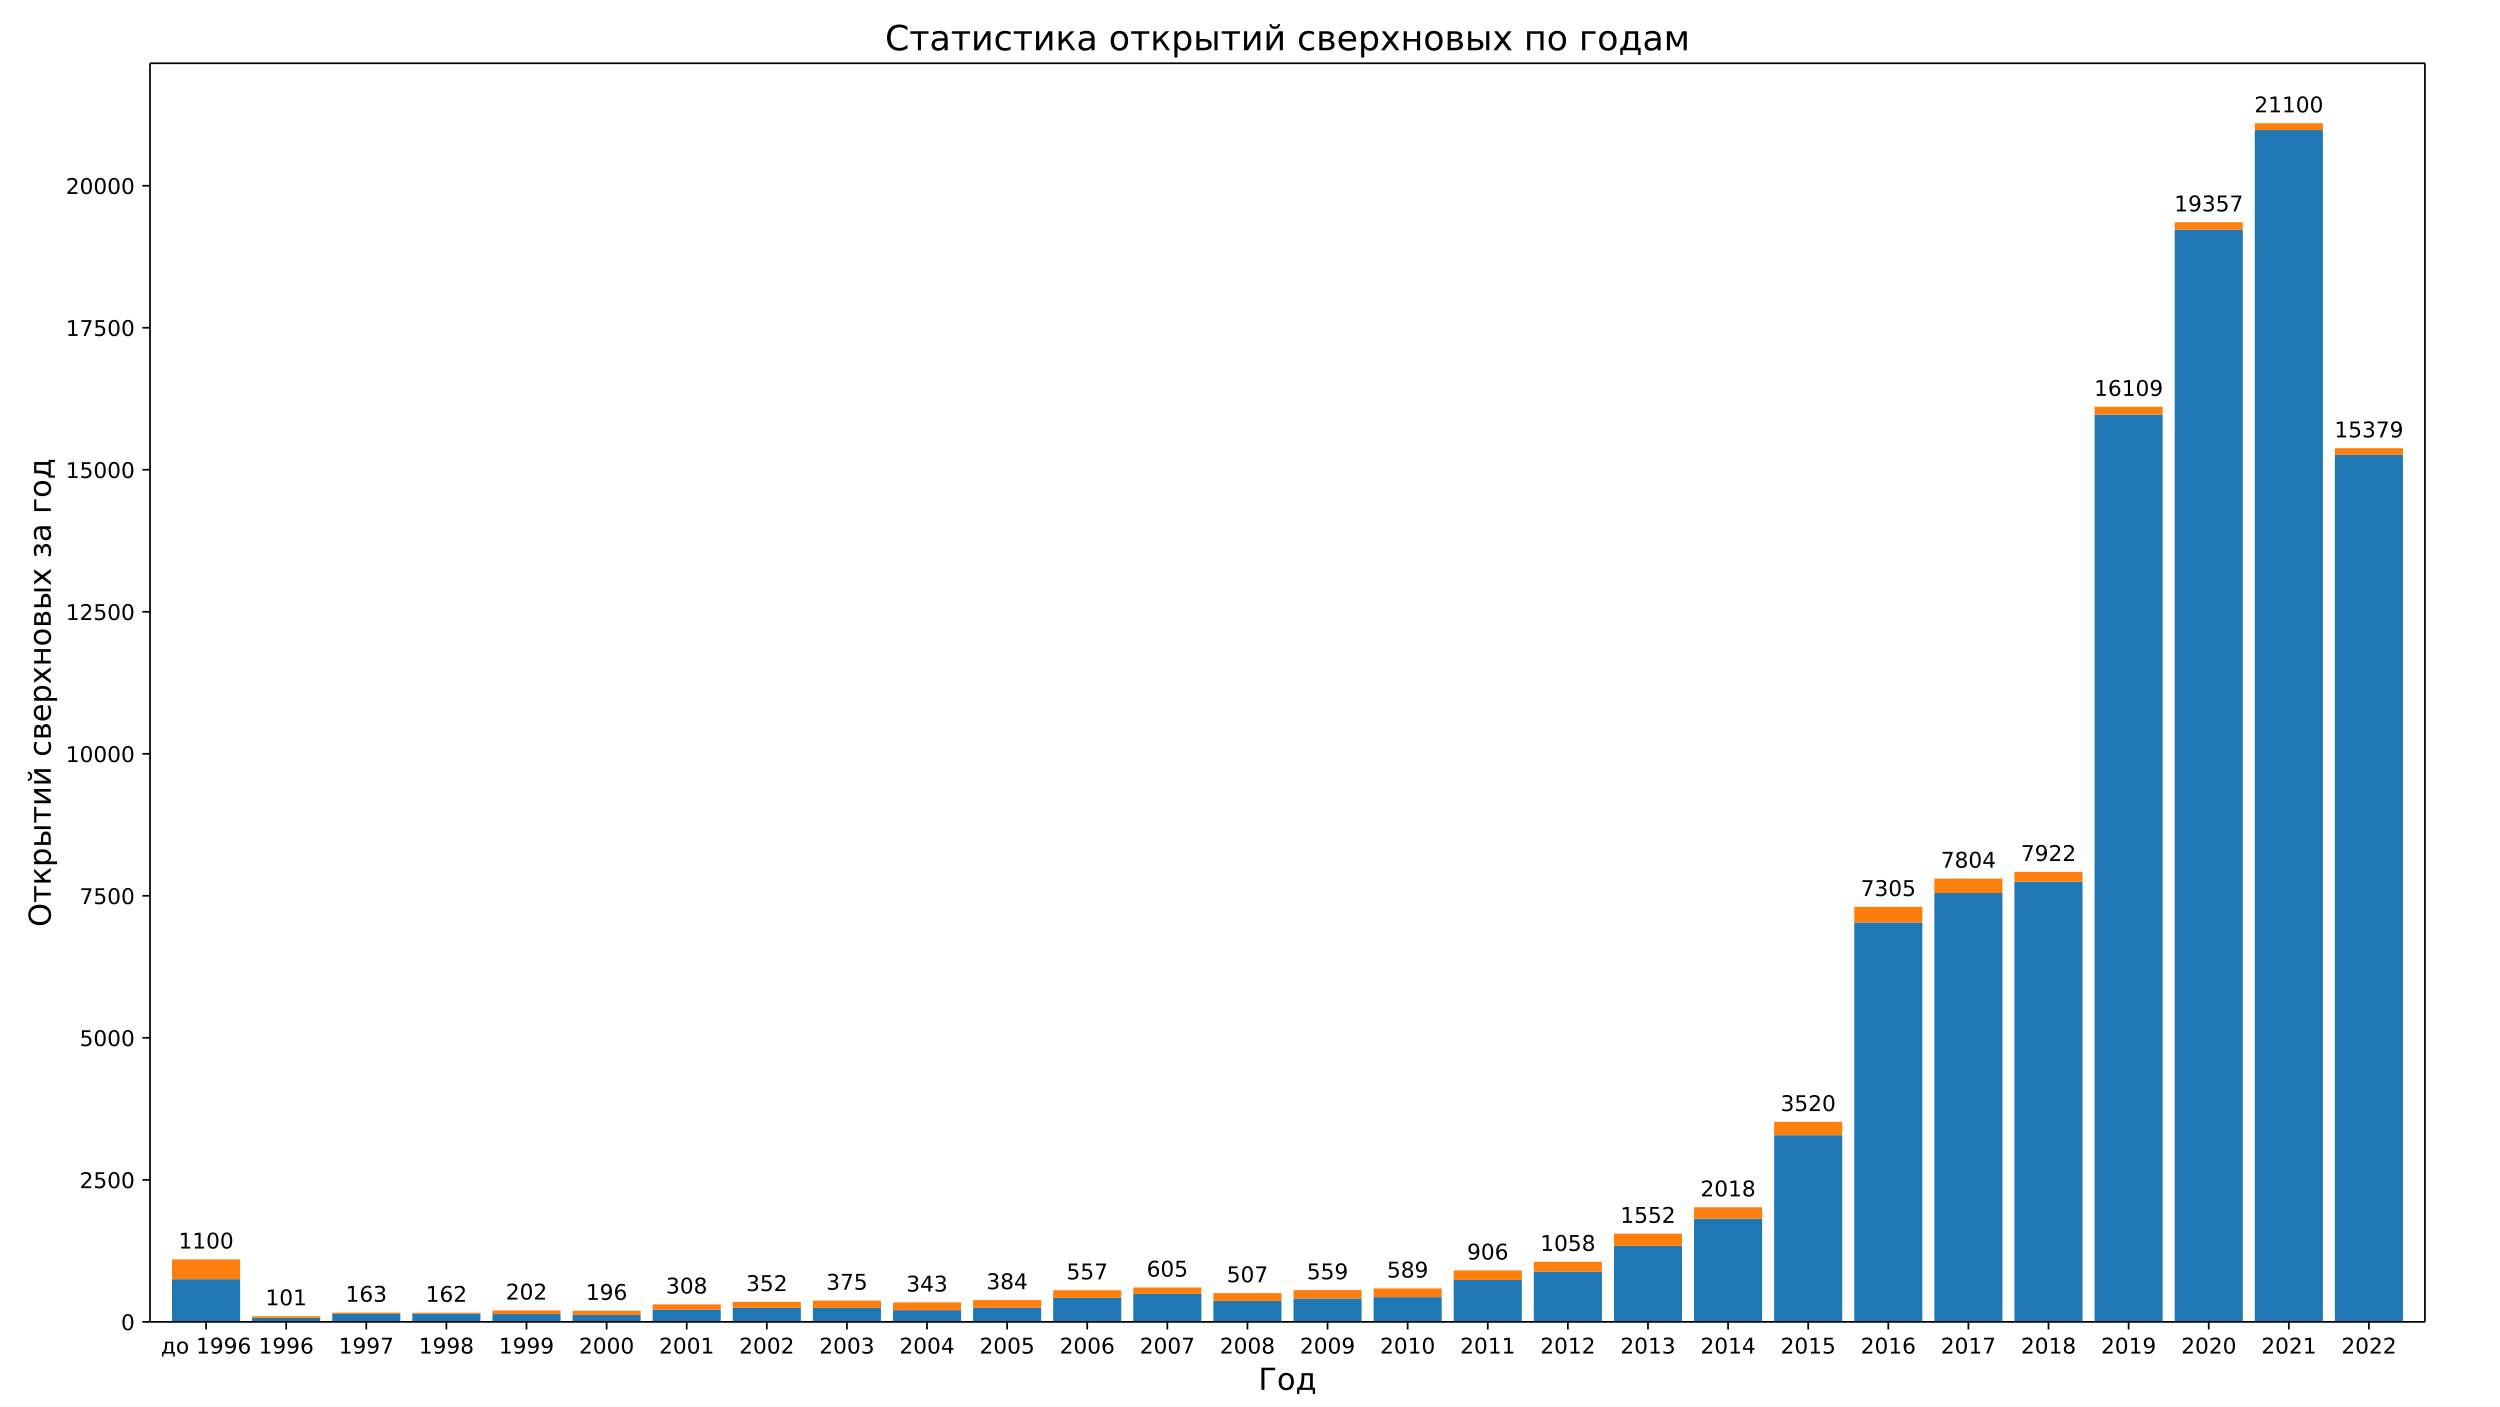
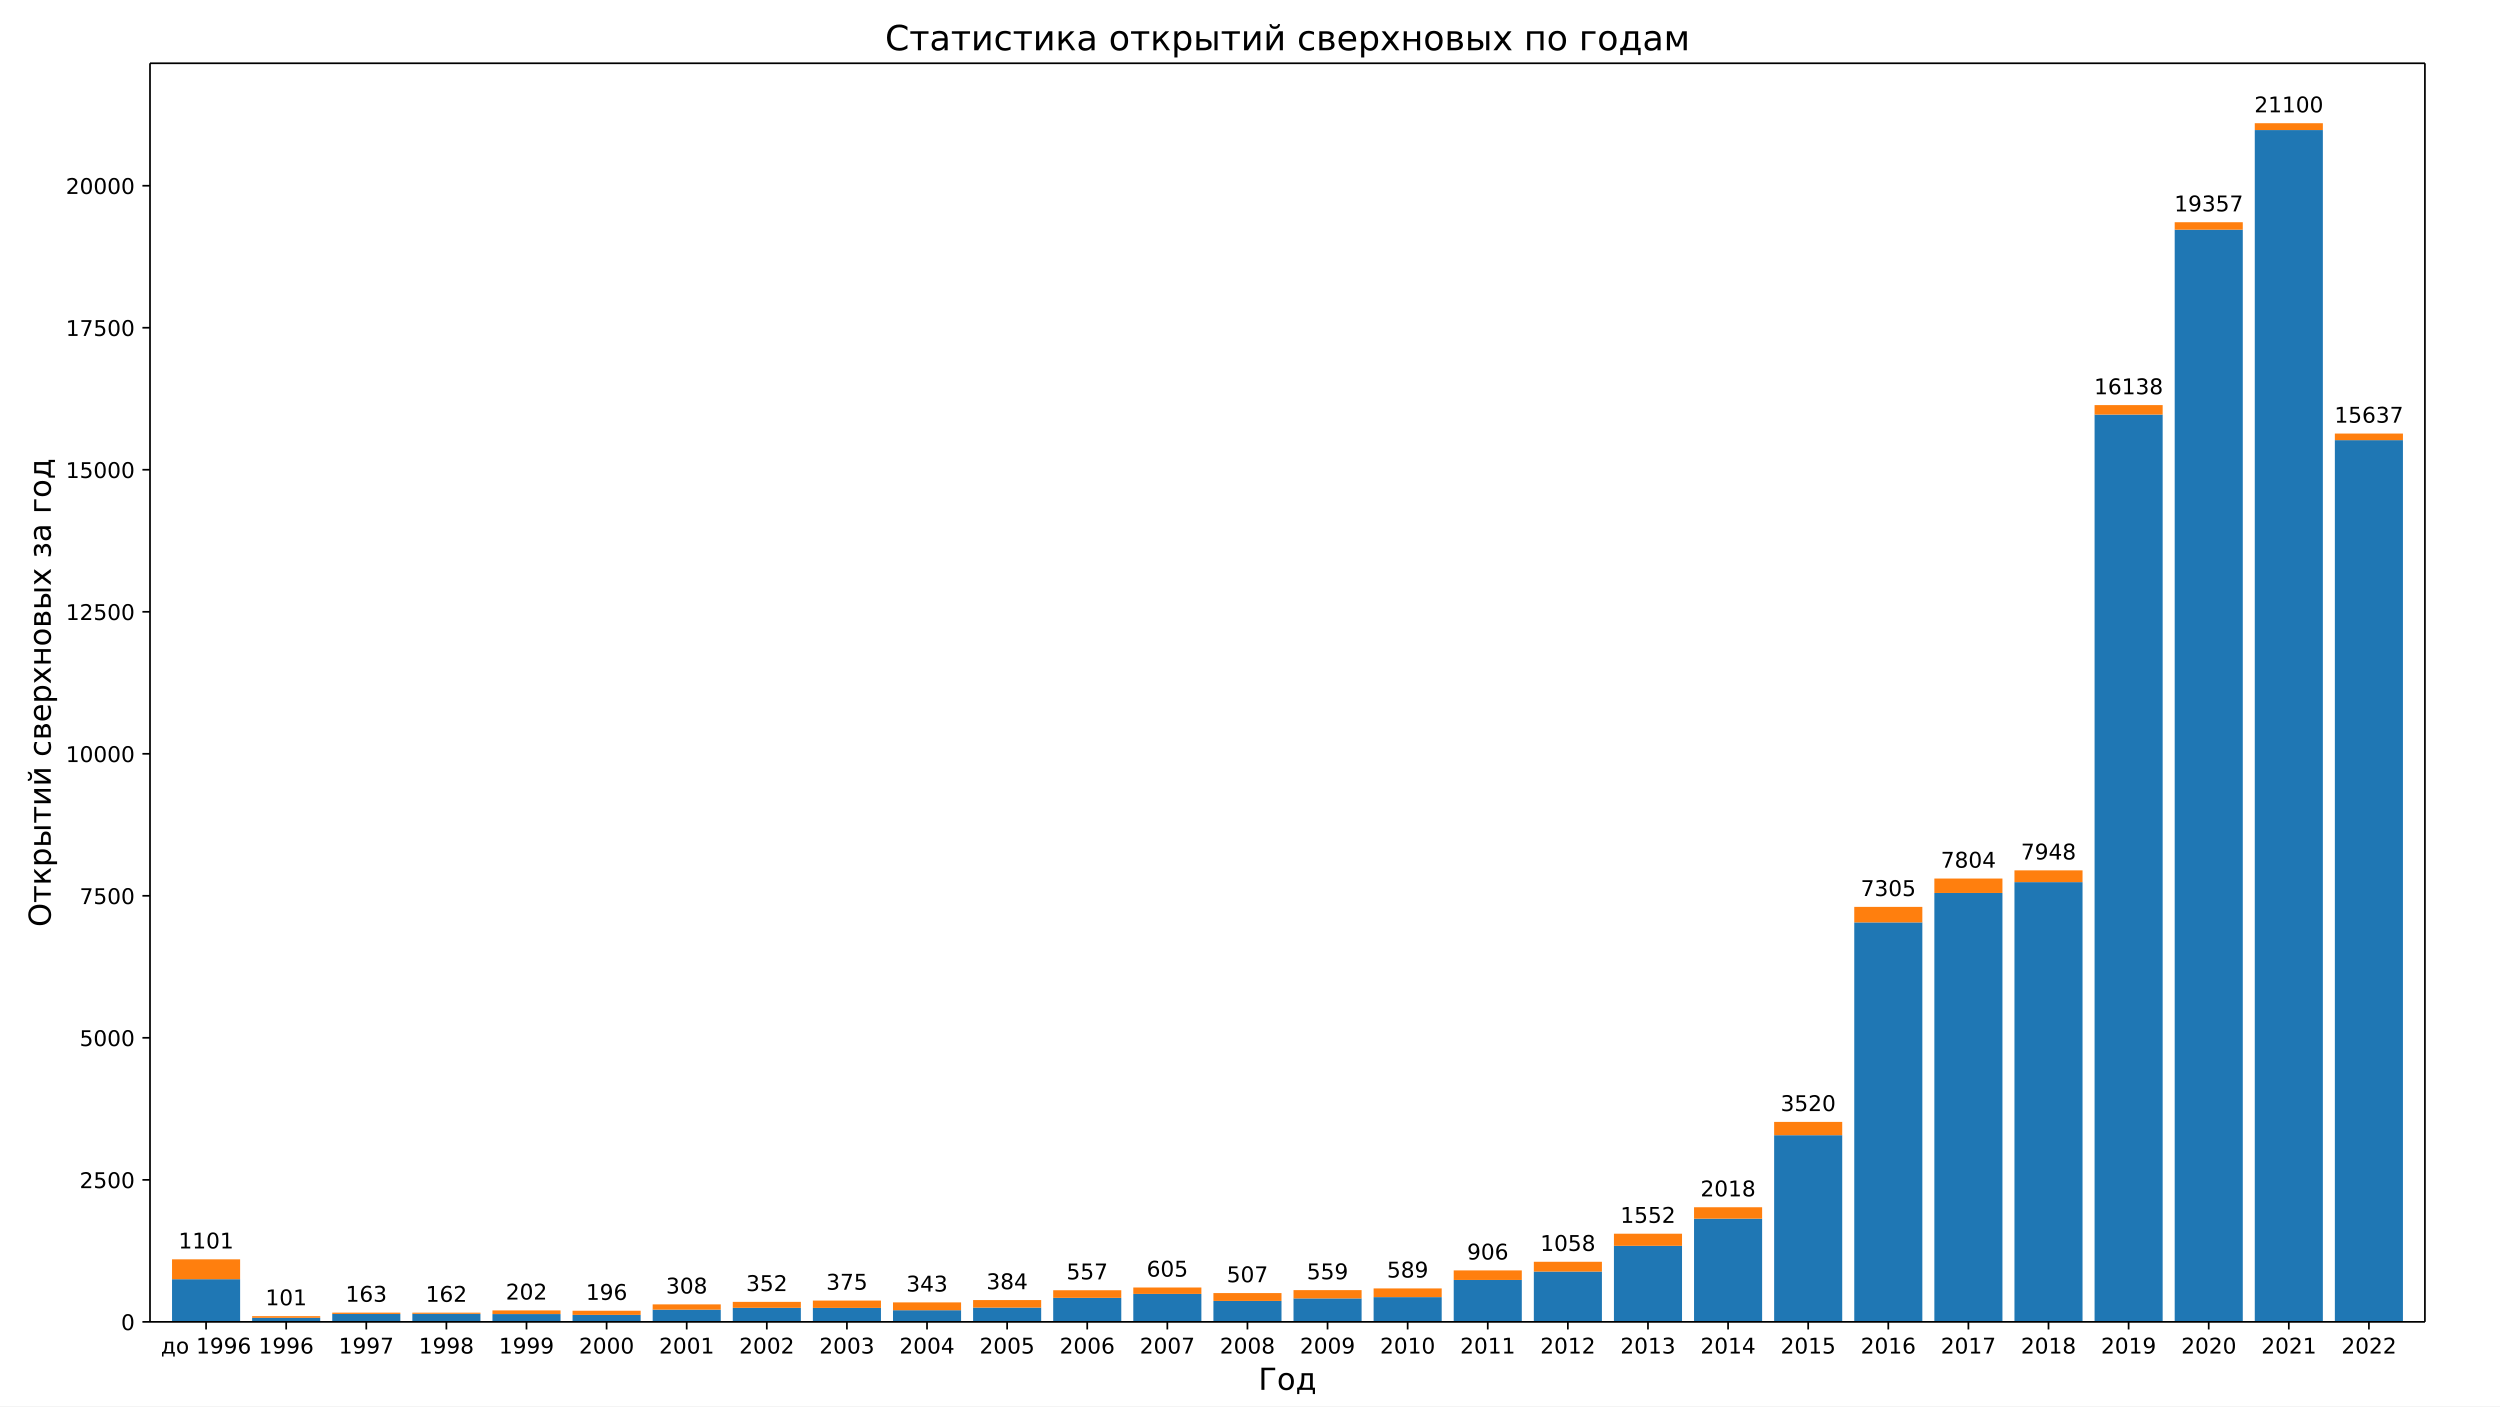
<svg xmlns="http://www.w3.org/2000/svg" xmlns:xlink="http://www.w3.org/1999/xlink" width="1152pt" height="648pt" version="1.1" viewBox="0 0 1152 648">
  <defs>
    <style type="text/css">*{stroke-linecap:butt;stroke-linejoin:round;}</style>
  </defs>
  <path d="m0 648h1152v-648h-1152z" fill="#fff" />
  <path d="m69.12 609.12h1048.3v-579.96h-1048.3z" fill="#fff" />
  <path d="m79.271 609.12h31.376v-19.659h-31.376z" clip-path="url(#b)" fill="#1f77b4" />
  <path d="m116.18 609.12h31.376v-1.885h-31.376z" clip-path="url(#b)" fill="#1f77b4" />
  <path d="m153.1 609.12h31.376v-3.665h-31.376z" clip-path="url(#b)" fill="#1f77b4" />
  <path d="m190.01 609.12h31.376v-3.717h-31.376z" clip-path="url(#b)" fill="#1f77b4" />
  <path d="m226.92 609.12h31.376v-3.612h-31.376z" clip-path="url(#b)" fill="#1f77b4" />
  <path d="m263.83 609.12h31.376v-3.22h-31.376z" clip-path="url(#b)" fill="#1f77b4" />
  <path d="m300.75 609.12h31.376v-5.628h-31.376z" clip-path="url(#b)" fill="#1f77b4" />
  <path d="m337.66 609.12h31.376v-6.466h-31.376z" clip-path="url(#b)" fill="#1f77b4" />
  <path d="m374.57 609.12h31.376v-6.44h-31.376z" clip-path="url(#b)" fill="#1f77b4" />
  <path d="m411.49 609.12h31.376v-5.366h-31.376z" clip-path="url(#b)" fill="#1f77b4" />
  <path d="m448.4 609.12h31.376v-6.571h-31.376z" clip-path="url(#b)" fill="#1f77b4" />
  <path d="m485.31 609.12h31.376v-11.073h-31.376z" clip-path="url(#b)" fill="#1f77b4" />
  <path d="m522.22 609.12h31.376v-12.879h-31.376z" clip-path="url(#b)" fill="#1f77b4" />
  <path d="m559.14 609.12h31.376v-9.659h-31.376z" clip-path="url(#b)" fill="#1f77b4" />
  <path d="m596.05 609.12h31.376v-10.811h-31.376z" clip-path="url(#b)" fill="#1f77b4" />
  <path d="m632.96 609.12h31.376v-11.413h-31.376z" clip-path="url(#b)" fill="#1f77b4" />
  <path d="m669.87 609.12h31.376v-19.319h-31.376z" clip-path="url(#b)" fill="#1f77b4" />
  <path d="m706.79 609.12h31.376v-23.193h-31.376z" clip-path="url(#b)" fill="#1f77b4" />
  <path d="m743.7 609.12h31.376v-35.052h-31.376z" clip-path="url(#b)" fill="#1f77b4" />
  <path d="m780.61 609.12h31.376v-47.564h-31.376z" clip-path="url(#b)" fill="#1f77b4" />
  <path d="m817.52 609.12h31.376v-86.019h-31.376z" clip-path="url(#b)" fill="#1f77b4" />
  <path d="m854.44 609.12h31.376v-184.08h-31.376z" clip-path="url(#b)" fill="#1f77b4" />
  <path d="m891.35 609.12h31.376v-197.64h-31.376z" clip-path="url(#b)" fill="#1f77b4" />
-   <path d="m928.26 609.12h31.376v-202.87h-31.376z" clip-path="url(#b)" fill="#1f77b4" />
+   <path d="m928.26 609.12h31.376v-202.64h-31.376z" clip-path="url(#b)" fill="#1f77b4" />
  <path d="m965.18 609.12h31.376v-418.08h-31.376z" clip-path="url(#b)" fill="#1f77b4" />
  <path d="m1002.1 609.12h31.376v-503.29h-31.376z" clip-path="url(#b)" fill="#1f77b4" />
  <path d="m1039 609.12h31.376v-549.2h-31.376z" clip-path="url(#b)" fill="#1f77b4" />
-   <path d="m1075.9 609.12h31.376v-399.57h-31.376z" clip-path="url(#b)" fill="#1f77b4" />
-   <path d="m79.271 589.46h31.376v-9.136h-31.376z" clip-path="url(#b)" fill="#ff7f0e" />
+   <path d="m1075.9 609.12h31.376v-406.3h-31.376z" clip-path="url(#b)" fill="#1f77b4" />
+   <path d="m79.271 589.46h31.376v-9.162h-31.376z" clip-path="url(#b)" fill="#ff7f0e" />
  <path d="m116.18 607.24h31.376v-0.759h-31.376z" clip-path="url(#b)" fill="#ff7f0e" />
  <path d="m153.1 605.46h31.376v-0.602h-31.376z" clip-path="url(#b)" fill="#ff7f0e" />
  <path d="m190.01 605.4h31.376v-0.524h-31.376z" clip-path="url(#b)" fill="#ff7f0e" />
  <path d="m226.92 605.51h31.376v-1.675h-31.376z" clip-path="url(#b)" fill="#ff7f0e" />
  <path d="m263.83 605.9h31.376v-1.911h-31.376z" clip-path="url(#b)" fill="#ff7f0e" />
  <path d="m300.75 603.49h31.376v-2.434h-31.376z" clip-path="url(#b)" fill="#ff7f0e" />
  <path d="m337.66 602.65h31.376v-2.749h-31.376z" clip-path="url(#b)" fill="#ff7f0e" />
  <path d="m374.57 602.68h31.376v-3.377h-31.376z" clip-path="url(#b)" fill="#ff7f0e" />
  <path d="m411.49 603.75h31.376v-3.612h-31.376z" clip-path="url(#b)" fill="#ff7f0e" />
  <path d="m448.4 602.55h31.376v-3.482h-31.376z" clip-path="url(#b)" fill="#ff7f0e" />
  <path d="m485.31 598.05h31.376v-3.508h-31.376z" clip-path="url(#b)" fill="#ff7f0e" />
  <path d="m522.22 596.24h31.376v-2.958h-31.376z" clip-path="url(#b)" fill="#ff7f0e" />
  <path d="m559.14 599.46h31.376v-3.612h-31.376z" clip-path="url(#b)" fill="#ff7f0e" />
  <path d="m596.05 598.31h31.376v-3.822h-31.376z" clip-path="url(#b)" fill="#ff7f0e" />
  <path d="m632.96 597.71h31.376v-4.005h-31.376z" clip-path="url(#b)" fill="#ff7f0e" />
  <path d="m669.87 589.8h31.376v-4.398h-31.376z" clip-path="url(#b)" fill="#ff7f0e" />
  <path d="m706.79 585.93h31.376v-4.503h-31.376z" clip-path="url(#b)" fill="#ff7f0e" />
  <path d="m743.7 574.07h31.376v-5.576h-31.376z" clip-path="url(#b)" fill="#ff7f0e" />
  <path d="m780.61 561.56h31.376v-5.262h-31.376z" clip-path="url(#b)" fill="#ff7f0e" />
  <path d="m817.52 523.1h31.376v-6.125h-31.376z" clip-path="url(#b)" fill="#ff7f0e" />
  <path d="m854.44 425.04h31.376v-7.146h-31.376z" clip-path="url(#b)" fill="#ff7f0e" />
  <path d="m891.35 411.48h31.376v-6.649h-31.376z" clip-path="url(#b)" fill="#ff7f0e" />
-   <path d="m928.26 406.25h31.376v-4.503h-31.376z" clip-path="url(#b)" fill="#ff7f0e" />
-   <path d="m965.18 191.04h31.376v-3.612h-31.376z" clip-path="url(#b)" fill="#ff7f0e" />
+   <path d="m928.26 406.48h31.376v-5.419h-31.376z" clip-path="url(#b)" fill="#ff7f0e" />
+   <path d="m965.18 191.04h31.376v-4.372h-31.376z" clip-path="url(#b)" fill="#ff7f0e" />
  <path d="m1002.1 105.83h31.376v-3.429h-31.376z" clip-path="url(#b)" fill="#ff7f0e" />
  <path d="m1039 59.918h31.376v-3.141h-31.376z" clip-path="url(#b)" fill="#ff7f0e" />
-   <path d="m1075.9 209.55h31.376v-3.01h-31.376z" clip-path="url(#b)" fill="#ff7f0e" />
+   <path d="m1075.9 202.82h31.376v-3.037h-31.376z" clip-path="url(#b)" fill="#ff7f0e" />
  <defs>
    <path id="e" d="m0 0v3.5" stroke="#000" stroke-width=".8" />
  </defs>
  <use x="94.959" y="609.12" stroke="#000000" stroke-width=".8" xlink:href="#e" />
  <g transform="translate(74.128 623.72) scale(.1 -.1)">
    <defs>
      <path id="t" transform="scale(.015625)" d="m1384 459h1669v2582h-1209v-438q0-1287-369-1975l-91-169zm-834 0q284 125 409 391 307 659 307 1988v662h2365v-3041h460v-1343h-460v884h-2837v-884h-460v1343h216z" />
      <path id="m" transform="scale(.015625)" d="m1959 3097q-462 0-731-361t-269-989 267-989q268-361 733-361 460 0 728 362 269 363 269 988 0 622-269 986-268 364-728 364zm0 487q750 0 1178-488 429-487 429-1349 0-859-429-1349-428-489-1178-489-753 0-1180 489-426 490-426 1349 0 862 426 1349 427 488 1180 488z" />
      <path id="d" transform="scale(.015625)" d="m794 531h1031v3560l-1122-225v575l1116 225h631v-4135h1031v-531h-2687v531z" />
      <path id="g" transform="scale(.015625)" d="m703 97v575q238-113 481-172 244-59 479-59 625 0 954 420 330 420 377 1277-181-269-460-413-278-144-615-144-700 0-1108 423-408 424-408 1159 0 718 425 1152 425 435 1131 435 810 0 1236-621 427-620 427-1801 0-1103-524-1761-523-658-1407-658-238 0-482 47-243 47-506 141zm1256 1978q425 0 673 290 249 291 249 798 0 503-249 795-248 292-673 292t-673-292-248-795q0-507 248-798 248-290 673-290z" />
-       <path id="j" transform="scale(.015625)" d="m2113 2584q-425 0-674-291-248-290-248-796 0-503 248-796 249-292 674-292t673 292q248 293 248 796 0 506-248 796-248 291-673 291zm1253 1979v-575q-238 112-480 171-242 60-480 60-625 0-955-422-329-422-376-1275 184 272 462 417 279 145 613 145 703 0 1111-427 408-426 408-1160 0-719-425-1154-425-434-1131-434-810 0-1238 620-428 621-428 1799 0 1106 525 1764t1409 658q238 0 480-47t505-140z" />
+       <path id="k" transform="scale(.015625)" d="m2113 2584q-425 0-674-291-248-290-248-796 0-503 248-796 249-292 674-292t673 292q248 293 248 796 0 506-248 796-248 291-673 291zm1253 1979v-575q-238 112-480 171-242 60-480 60-625 0-955-422-329-422-376-1275 184 272 462 417 279 145 613 145 703 0 1111-427 408-426 408-1160 0-719-425-1154-425-434-1131-434-810 0-1238 620-428 621-428 1799 0 1106 525 1764t1409 658q238 0 480-47t505-140z" />
    </defs>
    <use xlink:href="#t" />
    <use x="69.141" xlink:href="#m" />
    <use x="130.322" xlink:href="#DejaVuSans-20" />
    <use x="162.109" xlink:href="#d" />
    <use x="225.732" xlink:href="#g" />
    <use x="289.355" xlink:href="#g" />
-     <use x="352.979" xlink:href="#j" />
+     <use x="352.979" xlink:href="#k" />
  </g>
  <use x="131.872" y="609.12" stroke="#000000" stroke-width=".8" xlink:href="#e" />
  <g transform="translate(119.15 623.72) scale(.1 -.1)">
+     <use xlink:href="#d" />
+     <use x="63.623" xlink:href="#g" />
+     <use x="127.246" xlink:href="#g" />
+     <use x="190.869" xlink:href="#k" />
+   </g>
+   <use x="168.784" y="609.12" stroke="#000000" stroke-width=".8" xlink:href="#e" />
+   <g transform="translate(156.06 623.72) scale(.1 -.1)">
+     <defs>
+       <path id="i" transform="scale(.015625)" d="m525 4666h3e3v-269l-1694-4397h-659l1594 4134h-2241v532z" />
+     </defs>
+     <use xlink:href="#d" />
+     <use x="63.623" xlink:href="#g" />
+     <use x="127.246" xlink:href="#g" />
+     <use x="190.869" xlink:href="#i" />
+   </g>
+   <use x="205.697" y="609.12" stroke="#000000" stroke-width=".8" xlink:href="#e" />
+   <g transform="translate(192.97 623.72) scale(.1 -.1)">
+     <defs>
+       <path id="j" transform="scale(.015625)" d="m2034 2216q-450 0-708-241-257-241-257-662 0-422 257-663 258-241 708-241t709 242q260 243 260 662 0 421-258 662-257 241-711 241zm-631 268q-406 100-633 378-226 279-226 679 0 559 398 884 399 325 1092 325 697 0 1094-325t397-884q0-400-227-679-226-278-629-378 456-106 710-416 255-309 255-755 0-679-414-1042-414-362-1186-362-771 0-1186 362-414 363-414 1042 0 446 256 755 257 310 713 416zm-231 997q0-362 226-565 227-203 636-203 407 0 636 203 230 203 230 565 0 363-230 566-229 203-636 203-409 0-636-203-226-203-226-566z" />
+     </defs>
    <use xlink:href="#d" />
    <use x="63.623" xlink:href="#g" />
    <use x="127.246" xlink:href="#g" />
    <use x="190.869" xlink:href="#j" />
  </g>
-   <use x="168.784" y="609.12" stroke="#000000" stroke-width=".8" xlink:href="#e" />
-   <g transform="translate(156.06 623.72) scale(.1 -.1)">
-     <defs>
-       <path id="h" transform="scale(.015625)" d="m525 4666h3e3v-269l-1694-4397h-659l1594 4134h-2241v532z" />
-     </defs>
-     <use xlink:href="#d" />
-     <use x="63.623" xlink:href="#g" />
-     <use x="127.246" xlink:href="#g" />
-     <use x="190.869" xlink:href="#h" />
-   </g>
-   <use x="205.697" y="609.12" stroke="#000000" stroke-width=".8" xlink:href="#e" />
-   <g transform="translate(192.97 623.72) scale(.1 -.1)">
-     <defs>
-       <path id="l" transform="scale(.015625)" d="m2034 2216q-450 0-708-241-257-241-257-662 0-422 257-663 258-241 708-241t709 242q260 243 260 662 0 421-258 662-257 241-711 241zm-631 268q-406 100-633 378-226 279-226 679 0 559 398 884 399 325 1092 325 697 0 1094-325t397-884q0-400-227-679-226-278-629-378 456-106 710-416 255-309 255-755 0-679-414-1042-414-362-1186-362-771 0-1186 362-414 363-414 1042 0 446 256 755 257 310 713 416zm-231 997q0-362 226-565 227-203 636-203 407 0 636 203 230 203 230 565 0 363-230 566-229 203-636 203-409 0-636-203-226-203-226-566z" />
-     </defs>
-     <use xlink:href="#d" />
-     <use x="63.623" xlink:href="#g" />
-     <use x="127.246" xlink:href="#g" />
-     <use x="190.869" xlink:href="#l" />
-   </g>
  <use x="242.61" y="609.12" stroke="#000000" stroke-width=".8" xlink:href="#e" />
  <g transform="translate(229.88 623.72) scale(.1 -.1)">
    <use xlink:href="#d" />
    <use x="63.623" xlink:href="#g" />
    <use x="127.246" xlink:href="#g" />
    <use x="190.869" xlink:href="#g" />
  </g>
  <use x="279.522" y="609.12" stroke="#000000" stroke-width=".8" xlink:href="#e" />
  <g transform="translate(266.8 623.72) scale(.1 -.1)">
    <defs>
      <path id="c" transform="scale(.015625)" d="m1228 531h2203v-531h-2962v531q359 372 979 998 621 627 780 809 303 340 423 576 121 236 121 464 0 372-261 606-261 235-680 235-297 0-627-103-329-103-704-313v638q381 153 712 231 332 78 607 78 725 0 1156-363 431-362 431-968 0-288-108-546-107-257-392-607-78-91-497-524-418-433-1181-1211z" />
      <path id="a" transform="scale(.015625)" d="m2034 4250q-487 0-733-480-245-479-245-1442 0-959 245-1439 246-480 733-480 491 0 736 480 246 480 246 1439 0 963-246 1442-245 480-736 480zm0 500q785 0 1199-621 414-620 414-1801 0-1178-414-1799-414-620-1199-620-784 0-1198 620-414 621-414 1799 0 1181 414 1801 414 621 1198 621z" />
    </defs>
    <use xlink:href="#c" />
    <use x="63.623" xlink:href="#a" />
    <use x="127.246" xlink:href="#a" />
    <use x="190.869" xlink:href="#a" />
  </g>
  <use x="316.435" y="609.12" stroke="#000000" stroke-width=".8" xlink:href="#e" />
  <g transform="translate(303.71 623.72) scale(.1 -.1)">
    <use xlink:href="#c" />
    <use x="63.623" xlink:href="#a" />
    <use x="127.246" xlink:href="#a" />
    <use x="190.869" xlink:href="#d" />
  </g>
  <use x="353.348" y="609.12" stroke="#000000" stroke-width=".8" xlink:href="#e" />
  <g transform="translate(340.62 623.72) scale(.1 -.1)">
    <use xlink:href="#c" />
    <use x="63.623" xlink:href="#a" />
    <use x="127.246" xlink:href="#a" />
    <use x="190.869" xlink:href="#c" />
  </g>
  <use x="390.26" y="609.12" stroke="#000000" stroke-width=".8" xlink:href="#e" />
  <g transform="translate(377.54 623.72) scale(.1 -.1)">
    <defs>
-       <path id="i" transform="scale(.015625)" d="m2597 2516q453-97 707-404 255-306 255-756 0-690-475-1069-475-378-1350-378-293 0-604 58t-642 174v609q262-153 574-231 313-78 654-78 593 0 904 234t311 681q0 413-289 645-289 233-804 233h-544v519h569q465 0 712 186t247 536q0 359-255 551-254 193-729 193-260 0-557-57-297-56-653-174v562q360 100 674 150t592 50q719 0 1137-327 419-326 419-882 0-388-222-655t-631-370z" />
-     </defs>
-     <use xlink:href="#c" />
-     <use x="63.623" xlink:href="#a" />
-     <use x="127.246" xlink:href="#a" />
-     <use x="190.869" xlink:href="#i" />
+       <path id="h" transform="scale(.015625)" d="m2597 2516q453-97 707-404 255-306 255-756 0-690-475-1069-475-378-1350-378-293 0-604 58t-642 174v609q262-153 574-231 313-78 654-78 593 0 904 234t311 681q0 413-289 645-289 233-804 233h-544v519h569q465 0 712 186t247 536q0 359-255 551-254 193-729 193-260 0-557-57-297-56-653-174v562q360 100 674 150t592 50q719 0 1137-327 419-326 419-882 0-388-222-655t-631-370z" />
+     </defs>
+     <use xlink:href="#c" />
+     <use x="63.623" xlink:href="#a" />
+     <use x="127.246" xlink:href="#a" />
+     <use x="190.869" xlink:href="#h" />
  </g>
  <use x="427.173" y="609.12" stroke="#000000" stroke-width=".8" xlink:href="#e" />
  <g transform="translate(414.45 623.72) scale(.1 -.1)">
    <defs>
      <path id="o" transform="scale(.015625)" d="m2419 4116-1594-2491h1594v2491zm-166 550h794v-3041h666v-525h-666v-1100h-628v1100h-2106v609l1940 2957z" />
    </defs>
    <use xlink:href="#c" />
    <use x="63.623" xlink:href="#a" />
    <use x="127.246" xlink:href="#a" />
    <use x="190.869" xlink:href="#o" />
  </g>
  <use x="464.086" y="609.12" stroke="#000000" stroke-width=".8" xlink:href="#e" />
  <g transform="translate(451.36 623.72) scale(.1 -.1)">
    <defs>
      <path id="f" transform="scale(.015625)" d="m691 4666h2478v-532h-1900v-1143q137 47 274 70 138 23 276 23 781 0 1237-428 457-428 457-1159 0-753-469-1171-469-417-1322-417-294 0-599 50-304 50-629 150v635q281-153 581-228t634-75q541 0 856 284 316 284 316 772 0 487-316 771-315 285-856 285-253 0-505-56-251-56-513-175v2344z" />
    </defs>
    <use xlink:href="#c" />
    <use x="63.623" xlink:href="#a" />
    <use x="127.246" xlink:href="#a" />
    <use x="190.869" xlink:href="#f" />
  </g>
  <use x="500.998" y="609.12" stroke="#000000" stroke-width=".8" xlink:href="#e" />
  <g transform="translate(488.27 623.72) scale(.1 -.1)">
    <use xlink:href="#c" />
    <use x="63.623" xlink:href="#a" />
    <use x="127.246" xlink:href="#a" />
-     <use x="190.869" xlink:href="#j" />
+     <use x="190.869" xlink:href="#k" />
  </g>
  <use x="537.911" y="609.12" stroke="#000000" stroke-width=".8" xlink:href="#e" />
  <g transform="translate(525.19 623.72) scale(.1 -.1)">
    <use xlink:href="#c" />
    <use x="63.623" xlink:href="#a" />
    <use x="127.246" xlink:href="#a" />
-     <use x="190.869" xlink:href="#h" />
+     <use x="190.869" xlink:href="#i" />
  </g>
  <use x="574.824" y="609.12" stroke="#000000" stroke-width=".8" xlink:href="#e" />
  <g transform="translate(562.1 623.72) scale(.1 -.1)">
    <use xlink:href="#c" />
    <use x="63.623" xlink:href="#a" />
    <use x="127.246" xlink:href="#a" />
-     <use x="190.869" xlink:href="#l" />
+     <use x="190.869" xlink:href="#j" />
  </g>
  <use x="611.736" y="609.12" stroke="#000000" stroke-width=".8" xlink:href="#e" />
  <g transform="translate(599.01 623.72) scale(.1 -.1)">
    <use xlink:href="#c" />
    <use x="63.623" xlink:href="#a" />
    <use x="127.246" xlink:href="#a" />
    <use x="190.869" xlink:href="#g" />
  </g>
  <use x="648.649" y="609.12" stroke="#000000" stroke-width=".8" xlink:href="#e" />
  <g transform="translate(635.92 623.72) scale(.1 -.1)">
    <use xlink:href="#c" />
    <use x="63.623" xlink:href="#a" />
    <use x="127.246" xlink:href="#d" />
    <use x="190.869" xlink:href="#a" />
  </g>
  <use x="685.562" y="609.12" stroke="#000000" stroke-width=".8" xlink:href="#e" />
  <g transform="translate(672.84 623.72) scale(.1 -.1)">
    <use xlink:href="#c" />
    <use x="63.623" xlink:href="#a" />
    <use x="127.246" xlink:href="#d" />
    <use x="190.869" xlink:href="#d" />
  </g>
  <use x="722.474" y="609.12" stroke="#000000" stroke-width=".8" xlink:href="#e" />
  <g transform="translate(709.75 623.72) scale(.1 -.1)">
    <use xlink:href="#c" />
    <use x="63.623" xlink:href="#a" />
    <use x="127.246" xlink:href="#d" />
    <use x="190.869" xlink:href="#c" />
  </g>
  <use x="759.387" y="609.12" stroke="#000000" stroke-width=".8" xlink:href="#e" />
  <g transform="translate(746.66 623.72) scale(.1 -.1)">
    <use xlink:href="#c" />
    <use x="63.623" xlink:href="#a" />
    <use x="127.246" xlink:href="#d" />
-     <use x="190.869" xlink:href="#i" />
+     <use x="190.869" xlink:href="#h" />
  </g>
  <use x="796.3" y="609.12" stroke="#000000" stroke-width=".8" xlink:href="#e" />
  <g transform="translate(783.57 623.72) scale(.1 -.1)">
    <use xlink:href="#c" />
    <use x="63.623" xlink:href="#a" />
    <use x="127.246" xlink:href="#d" />
    <use x="190.869" xlink:href="#o" />
  </g>
  <use x="833.212" y="609.12" stroke="#000000" stroke-width=".8" xlink:href="#e" />
  <g transform="translate(820.49 623.72) scale(.1 -.1)">
    <use xlink:href="#c" />
    <use x="63.623" xlink:href="#a" />
    <use x="127.246" xlink:href="#d" />
    <use x="190.869" xlink:href="#f" />
  </g>
  <use x="870.125" y="609.12" stroke="#000000" stroke-width=".8" xlink:href="#e" />
  <g transform="translate(857.4 623.72) scale(.1 -.1)">
    <use xlink:href="#c" />
    <use x="63.623" xlink:href="#a" />
    <use x="127.246" xlink:href="#d" />
-     <use x="190.869" xlink:href="#j" />
+     <use x="190.869" xlink:href="#k" />
  </g>
  <use x="907.038" y="609.12" stroke="#000000" stroke-width=".8" xlink:href="#e" />
  <g transform="translate(894.31 623.72) scale(.1 -.1)">
    <use xlink:href="#c" />
    <use x="63.623" xlink:href="#a" />
    <use x="127.246" xlink:href="#d" />
-     <use x="190.869" xlink:href="#h" />
+     <use x="190.869" xlink:href="#i" />
  </g>
  <use x="943.95" y="609.12" stroke="#000000" stroke-width=".8" xlink:href="#e" />
  <g transform="translate(931.23 623.72) scale(.1 -.1)">
    <use xlink:href="#c" />
    <use x="63.623" xlink:href="#a" />
    <use x="127.246" xlink:href="#d" />
-     <use x="190.869" xlink:href="#l" />
+     <use x="190.869" xlink:href="#j" />
  </g>
  <use x="980.863" y="609.12" stroke="#000000" stroke-width=".8" xlink:href="#e" />
  <g transform="translate(968.14 623.72) scale(.1 -.1)">
    <use xlink:href="#c" />
    <use x="63.623" xlink:href="#a" />
    <use x="127.246" xlink:href="#d" />
    <use x="190.869" xlink:href="#g" />
  </g>
  <use x="1017.776" y="609.12" stroke="#000000" stroke-width=".8" xlink:href="#e" />
  <g transform="translate(1005.1 623.72) scale(.1 -.1)">
    <use xlink:href="#c" />
    <use x="63.623" xlink:href="#a" />
    <use x="127.246" xlink:href="#c" />
    <use x="190.869" xlink:href="#a" />
  </g>
  <use x="1054.688" y="609.12" stroke="#000000" stroke-width=".8" xlink:href="#e" />
  <g transform="translate(1042 623.72) scale(.1 -.1)">
    <use xlink:href="#c" />
    <use x="63.623" xlink:href="#a" />
    <use x="127.246" xlink:href="#c" />
    <use x="190.869" xlink:href="#d" />
  </g>
  <use x="1091.601" y="609.12" stroke="#000000" stroke-width=".8" xlink:href="#e" />
  <g transform="translate(1078.9 623.72) scale(.1 -.1)">
    <use xlink:href="#c" />
    <use x="63.623" xlink:href="#a" />
    <use x="127.246" xlink:href="#c" />
    <use x="190.869" xlink:href="#c" />
  </g>
  <g transform="translate(579.89 640.44) scale(.14 -.14)">
    <defs>
      <path id="ah" transform="scale(.015625)" d="m628 0v4666h2903v-532h-2272v-4134h-631z" />
    </defs>
    <use xlink:href="#ah" />
    <use x="60.986" xlink:href="#m" />
    <use x="122.168" xlink:href="#t" />
  </g>
  <defs>
-     <path id="k" d="m0 0h-3.5" stroke="#000" stroke-width=".8" />
+     <path id="l" d="m0 0h-3.5" stroke="#000" stroke-width=".8" />
  </defs>
-   <use x="69.12" y="609.12" stroke="#000000" stroke-width=".8" xlink:href="#k" />
+   <use x="69.12" y="609.12" stroke="#000000" stroke-width=".8" xlink:href="#l" />
  <g transform="translate(55.758 612.92) scale(.1 -.1)">
    <use xlink:href="#a" />
  </g>
-   <use x="69.12" y="543.677" stroke="#000000" stroke-width=".8" xlink:href="#k" />
+   <use x="69.12" y="543.677" stroke="#000000" stroke-width=".8" xlink:href="#l" />
  <g transform="translate(36.67 547.48) scale(.1 -.1)">
    <use xlink:href="#c" />
    <use x="63.623" xlink:href="#f" />
    <use x="127.246" xlink:href="#a" />
    <use x="190.869" xlink:href="#a" />
  </g>
-   <use x="69.12" y="478.233" stroke="#000000" stroke-width=".8" xlink:href="#k" />
+   <use x="69.12" y="478.233" stroke="#000000" stroke-width=".8" xlink:href="#l" />
  <g transform="translate(36.67 482.03) scale(.1 -.1)">
    <use xlink:href="#f" />
    <use x="63.623" xlink:href="#a" />
    <use x="127.246" xlink:href="#a" />
    <use x="190.869" xlink:href="#a" />
  </g>
-   <use x="69.12" y="412.79" stroke="#000000" stroke-width=".8" xlink:href="#k" />
+   <use x="69.12" y="412.79" stroke="#000000" stroke-width=".8" xlink:href="#l" />
  <g transform="translate(36.67 416.59) scale(.1 -.1)">
-     <use xlink:href="#h" />
-     <use x="63.623" xlink:href="#f" />
-     <use x="127.246" xlink:href="#a" />
-     <use x="190.869" xlink:href="#a" />
-   </g>
-   <use x="69.12" y="347.346" stroke="#000000" stroke-width=".8" xlink:href="#k" />
+     <use xlink:href="#i" />
+     <use x="63.623" xlink:href="#f" />
+     <use x="127.246" xlink:href="#a" />
+     <use x="190.869" xlink:href="#a" />
+   </g>
+   <use x="69.12" y="347.346" stroke="#000000" stroke-width=".8" xlink:href="#l" />
  <g transform="translate(30.308 351.15) scale(.1 -.1)">
    <use xlink:href="#d" />
    <use x="63.623" xlink:href="#a" />
    <use x="127.246" xlink:href="#a" />
    <use x="190.869" xlink:href="#a" />
    <use x="254.492" xlink:href="#a" />
  </g>
-   <use x="69.12" y="281.903" stroke="#000000" stroke-width=".8" xlink:href="#k" />
+   <use x="69.12" y="281.903" stroke="#000000" stroke-width=".8" xlink:href="#l" />
  <g transform="translate(30.308 285.7) scale(.1 -.1)">
    <use xlink:href="#d" />
    <use x="63.623" xlink:href="#c" />
    <use x="127.246" xlink:href="#f" />
    <use x="190.869" xlink:href="#a" />
    <use x="254.492" xlink:href="#a" />
  </g>
-   <use x="69.12" y="216.459" stroke="#000000" stroke-width=".8" xlink:href="#k" />
+   <use x="69.12" y="216.459" stroke="#000000" stroke-width=".8" xlink:href="#l" />
  <g transform="translate(30.308 220.26) scale(.1 -.1)">
    <use xlink:href="#d" />
    <use x="63.623" xlink:href="#f" />
    <use x="127.246" xlink:href="#a" />
    <use x="190.869" xlink:href="#a" />
    <use x="254.492" xlink:href="#a" />
  </g>
-   <use x="69.12" y="151.016" stroke="#000000" stroke-width=".8" xlink:href="#k" />
+   <use x="69.12" y="151.016" stroke="#000000" stroke-width=".8" xlink:href="#l" />
  <g transform="translate(30.308 154.81) scale(.1 -.1)">
    <use xlink:href="#d" />
-     <use x="63.623" xlink:href="#h" />
+     <use x="63.623" xlink:href="#i" />
    <use x="127.246" xlink:href="#f" />
    <use x="190.869" xlink:href="#a" />
    <use x="254.492" xlink:href="#a" />
  </g>
-   <use x="69.12" y="85.572" stroke="#000000" stroke-width=".8" xlink:href="#k" />
+   <use x="69.12" y="85.572" stroke="#000000" stroke-width=".8" xlink:href="#l" />
  <g transform="translate(30.308 89.371) scale(.1 -.1)">
    <use xlink:href="#c" />
    <use x="63.623" xlink:href="#a" />
    <use x="127.246" xlink:href="#a" />
    <use x="190.869" xlink:href="#a" />
    <use x="254.492" xlink:href="#a" />
  </g>
  <g transform="translate(23.396 427.11) rotate(-90) scale(.14 -.14)">
    <defs>
      <path id="ag" transform="scale(.015625)" d="m2522 4238q-688 0-1093-513-404-512-404-1397 0-881 404-1394 405-512 1093-512 687 0 1089 512 402 513 402 1394 0 885-402 1397-402 513-1089 513zm0 512q981 0 1568-658 588-658 588-1764 0-1103-588-1761-587-658-1568-658-984 0-1574 656-589 657-589 1763t589 1764q590 658 1574 658z" />
      <path id="n" transform="scale(.015625)" d="m188 3500h3353v-459h-1394v-3041h-566v3041h-1393v459z" />
      <path id="x" transform="scale(.015625)" d="m581 3500h572v-1644l1622 1644h706l-1337-1353 1509-2147h-644l-1240 1766-616-625v-1141h-572v3500z" />
      <path id="r" transform="scale(.015625)" d="m1159 525v-1856h-578v4831h578v-531q182 312 458 463 277 152 661 152 638 0 1036-506 399-506 399-1331t-399-1332q-398-506-1036-506-384 0-661 152-276 152-458 464zm1957 1222q0 634-261 995t-717 361q-457 0-718-361t-261-995 261-995 718-361q456 0 717 361t261 995z" />
      <path id="p" transform="scale(.015625)" d="m3907 3500h575v-3500h-575v3500zm288 84zm-1414-2546q0 281-205 428-204 147-598 147h-819v-1154h819q394 0 598 148 205 149 205 431zm-2200 2462h578v-1428h844q669 0 1030-255 361-254 361-779t-361-782q-361-256-1030-256h-1422v3500z" />
      <path id="s" transform="scale(.015625)" d="m3578 3500v-3500h-572v2809l-1687-2809h-738v3500h572v-2803l1685 2803h740z" />
      <path id="z" transform="scale(.015625)" d="m3578 3500v-3500h-572v2809l-1687-2809h-738v3500h572v-2803l1685 2803h740zm-2476 1333h369q34-234 185-352 152-117 424-117 269 0 419 116t190 353h369q-31-447-278-672t-700-225-700 225-278 672z" />
      <path id="w" transform="scale(.015625)" d="m3122 3366v-538q-244 135-489 202t-495 67q-560 0-870-355-309-354-309-995t309-996q310-354 870-354 250 0 495 67t489 202v-532q-241-112-499-168-257-57-548-57-791 0-1257 497-465 497-465 1341 0 856 470 1346 471 491 1290 491 265 0 518-55 253-54 491-163z" />
      <path id="u" transform="scale(.015625)" d="m1156 1613v-1154h819q394 0 600 148 206 149 206 431 0 281-206 428t-600 147h-819zm0 1428v-969h757q325 0 531 129 206 130 206 362 0 231-206 354-206 124-531 124h-757zm-575 459h1369q616 0 947-225t331-641q0-321-169-511-168-189-500-235 397-75 616-313 219-237 219-594 0-468-361-725-361-256-1030-256h-1422v3500z" />
      <path id="aa" transform="scale(.015625)" d="m3597 1894v-281h-2644q38-594 358-905t892-311q331 0 642 81t618 244v-544q-310-131-635-200t-659-69q-838 0-1327 487-489 488-489 1320 0 859 464 1363 464 505 1252 505 706 0 1117-455 411-454 411-1235zm-575 169q-6 471-264 752-258 282-683 282-481 0-770-272t-333-766l2050 4z" />
      <path id="q" transform="scale(.015625)" d="m3513 3500-1266-1703 1331-1797h-678l-1019 1375-1018-1375h-679l1360 1831-1244 1669h678l928-1247 928 1247h679z" />
      <path id="y" transform="scale(.015625)" d="m581 3500h578v-1428h1866v1428h578v-3500h-578v1613h-1866v-1613h-578v3500z" />
      <path id="ae" transform="scale(.015625)" d="m2206 1888q388-75 603-304 216-228 216-565 0-541-403-826-403-284-1147-284-250 0-514 44t-545 131v535q222-116 487-174 266-57 556-57 472 0 736 175t264 456q0 275-234 442t-662 167h-463v475h484q363 0 574 139t211 358q0 200-218 344-217 144-588 144-222 0-474-41-251-41-555-131v522q307 75 572 112 266 38 503 38 613 0 967-246 355-245 355-686 0-290-188-492-187-201-537-276z" />
      <path id="v" transform="scale(.015625)" d="m2194 1759q-697 0-966-159t-269-544q0-306 202-486 202-179 548-179 479 0 768 339t289 901v128h-572zm1147 238v-1997h-575v531q-197-318-491-470t-719-152q-537 0-855 302-317 302-317 808 0 590 395 890 396 300 1180 300h807v57q0 397-261 614t-733 217q-300 0-585-72-284-72-546-216v532q315 122 612 182 297 61 578 61 760 0 1135-394 375-393 375-1193z" />
      <path id="ab" transform="scale(.015625)" d="m581 0v3500h2469v-459h-1891v-3041h-578z" />
    </defs>
    <use xlink:href="#ag" />
    <use x="78.711" xlink:href="#n" />
    <use x="136.963" xlink:href="#x" />
    <use x="197.363" xlink:href="#r" />
    <use x="260.84" xlink:href="#p" />
    <use x="339.795" xlink:href="#n" />
    <use x="398.047" xlink:href="#s" />
    <use x="463.037" xlink:href="#z" />
    <use x="528.027" xlink:href="#DejaVuSans-20" />
    <use x="559.814" xlink:href="#w" />
    <use x="614.795" xlink:href="#u" />
    <use x="673.73" xlink:href="#aa" />
    <use x="735.254" xlink:href="#r" />
    <use x="798.73" xlink:href="#q" />
    <use x="857.91" xlink:href="#y" />
    <use x="923.291" xlink:href="#m" />
    <use x="984.473" xlink:href="#u" />
    <use x="1043.408" xlink:href="#p" />
    <use x="1122.363" xlink:href="#q" />
    <use x="1181.543" xlink:href="#DejaVuSans-20" />
    <use x="1213.33" xlink:href="#ae" />
    <use x="1266.504" xlink:href="#v" />
    <use x="1327.783" xlink:href="#DejaVuSans-20" />
    <use x="1359.57" xlink:href="#ab" />
    <use x="1412.109" xlink:href="#m" />
    <use x="1473.291" xlink:href="#t" />
  </g>
  <path d="m69.12 609.12v-579.96" fill="none" stroke="#000" stroke-linecap="square" stroke-width=".8" />
  <path d="m1117.4 609.12v-579.96" fill="none" stroke="#000" stroke-linecap="square" stroke-width=".8" />
  <path d="m69.12 609.12h1048.3" fill="none" stroke="#000" stroke-linecap="square" stroke-width=".8" />
  <path d="m69.12 29.16h1048.3" fill="none" stroke="#000" stroke-linecap="square" stroke-width=".8" />
-   <g transform="translate(82.234 575.32) scale(.1 -.1)">
+   <g transform="translate(82.234 575.3) scale(.1 -.1)">
    <use xlink:href="#d" />
    <use x="63.623" xlink:href="#d" />
    <use x="127.246" xlink:href="#a" />
-     <use x="190.869" xlink:href="#a" />
+     <use x="190.869" xlink:href="#d" />
  </g>
  <g transform="translate(122.33 601.48) scale(.1 -.1)">
    <use xlink:href="#d" />
    <use x="63.623" xlink:href="#a" />
    <use x="127.246" xlink:href="#d" />
  </g>
  <g transform="translate(159.24 599.85) scale(.1 -.1)">
    <use xlink:href="#d" />
+     <use x="63.623" xlink:href="#k" />
+     <use x="127.246" xlink:href="#h" />
+   </g>
+   <g transform="translate(196.15 599.88) scale(.1 -.1)">
+     <use xlink:href="#d" />
+     <use x="63.623" xlink:href="#k" />
+     <use x="127.246" xlink:href="#c" />
+   </g>
+   <g transform="translate(233.07 598.83) scale(.1 -.1)">
+     <use xlink:href="#c" />
+     <use x="63.623" xlink:href="#a" />
+     <use x="127.246" xlink:href="#c" />
+   </g>
+   <g transform="translate(269.98 598.99) scale(.1 -.1)">
+     <use xlink:href="#d" />
+     <use x="63.623" xlink:href="#g" />
+     <use x="127.246" xlink:href="#k" />
+   </g>
+   <g transform="translate(306.89 596.06) scale(.1 -.1)">
+     <use xlink:href="#h" />
+     <use x="63.623" xlink:href="#a" />
+     <use x="127.246" xlink:href="#j" />
+   </g>
+   <g transform="translate(343.8 594.91) scale(.1 -.1)">
+     <use xlink:href="#h" />
+     <use x="63.623" xlink:href="#f" />
+     <use x="127.246" xlink:href="#c" />
+   </g>
+   <g transform="translate(380.72 594.3) scale(.1 -.1)">
+     <use xlink:href="#h" />
+     <use x="63.623" xlink:href="#i" />
+     <use x="127.246" xlink:href="#f" />
+   </g>
+   <g transform="translate(417.63 595.14) scale(.1 -.1)">
+     <use xlink:href="#h" />
+     <use x="63.623" xlink:href="#o" />
+     <use x="127.246" xlink:href="#h" />
+   </g>
+   <g transform="translate(454.54 594.07) scale(.1 -.1)">
+     <use xlink:href="#h" />
    <use x="63.623" xlink:href="#j" />
+     <use x="127.246" xlink:href="#o" />
+   </g>
+   <g transform="translate(491.45 589.54) scale(.1 -.1)">
+     <use xlink:href="#f" />
+     <use x="63.623" xlink:href="#f" />
    <use x="127.246" xlink:href="#i" />
  </g>
-   <g transform="translate(196.15 599.88) scale(.1 -.1)">
-     <use xlink:href="#d" />
+   <g transform="translate(528.37 588.28) scale(.1 -.1)">
+     <use xlink:href="#k" />
+     <use x="63.623" xlink:href="#a" />
+     <use x="127.246" xlink:href="#f" />
+   </g>
+   <g transform="translate(565.28 590.85) scale(.1 -.1)">
+     <use xlink:href="#f" />
+     <use x="63.623" xlink:href="#a" />
+     <use x="127.246" xlink:href="#i" />
+   </g>
+   <g transform="translate(602.19 589.49) scale(.1 -.1)">
+     <use xlink:href="#f" />
+     <use x="63.623" xlink:href="#f" />
+     <use x="127.246" xlink:href="#g" />
+   </g>
+   <g transform="translate(639.11 588.7) scale(.1 -.1)">
+     <use xlink:href="#f" />
    <use x="63.623" xlink:href="#j" />
+     <use x="127.246" xlink:href="#g" />
+   </g>
+   <g transform="translate(676.02 580.4) scale(.1 -.1)">
+     <use xlink:href="#g" />
+     <use x="63.623" xlink:href="#a" />
+     <use x="127.246" xlink:href="#k" />
+   </g>
+   <g transform="translate(709.75 576.42) scale(.1 -.1)">
+     <use xlink:href="#d" />
+     <use x="63.623" xlink:href="#a" />
+     <use x="127.246" xlink:href="#f" />
+     <use x="190.869" xlink:href="#j" />
+   </g>
+   <g transform="translate(746.66 563.49) scale(.1 -.1)">
+     <use xlink:href="#d" />
+     <use x="63.623" xlink:href="#f" />
+     <use x="127.246" xlink:href="#f" />
+     <use x="190.869" xlink:href="#c" />
+   </g>
+   <g transform="translate(783.57 551.29) scale(.1 -.1)">
+     <use xlink:href="#c" />
+     <use x="63.623" xlink:href="#a" />
+     <use x="127.246" xlink:href="#d" />
+     <use x="190.869" xlink:href="#j" />
+   </g>
+   <g transform="translate(820.49 511.98) scale(.1 -.1)">
+     <use xlink:href="#h" />
+     <use x="63.623" xlink:href="#f" />
    <use x="127.246" xlink:href="#c" />
-   </g>
-   <g transform="translate(233.07 598.83) scale(.1 -.1)">
-     <use xlink:href="#c" />
-     <use x="63.623" xlink:href="#a" />
-     <use x="127.246" xlink:href="#c" />
-   </g>
-   <g transform="translate(269.98 598.99) scale(.1 -.1)">
-     <use xlink:href="#d" />
-     <use x="63.623" xlink:href="#g" />
-     <use x="127.246" xlink:href="#j" />
-   </g>
-   <g transform="translate(306.89 596.06) scale(.1 -.1)">
-     <use xlink:href="#i" />
-     <use x="63.623" xlink:href="#a" />
-     <use x="127.246" xlink:href="#l" />
-   </g>
-   <g transform="translate(343.8 594.91) scale(.1 -.1)">
-     <use xlink:href="#i" />
-     <use x="63.623" xlink:href="#f" />
-     <use x="127.246" xlink:href="#c" />
-   </g>
-   <g transform="translate(380.72 594.3) scale(.1 -.1)">
+     <use x="190.869" xlink:href="#a" />
+   </g>
+   <g transform="translate(857.4 412.89) scale(.1 -.1)">
    <use xlink:href="#i" />
    <use x="63.623" xlink:href="#h" />
-     <use x="127.246" xlink:href="#f" />
-   </g>
-   <g transform="translate(417.63 595.14) scale(.1 -.1)">
+     <use x="127.246" xlink:href="#a" />
+     <use x="190.869" xlink:href="#f" />
+   </g>
+   <g transform="translate(894.31 399.83) scale(.1 -.1)">
    <use xlink:href="#i" />
-     <use x="63.623" xlink:href="#o" />
-     <use x="127.246" xlink:href="#i" />
-   </g>
-   <g transform="translate(454.54 594.07) scale(.1 -.1)">
+     <use x="63.623" xlink:href="#j" />
+     <use x="127.246" xlink:href="#a" />
+     <use x="190.869" xlink:href="#o" />
+   </g>
+   <g transform="translate(931.23 396.06) scale(.1 -.1)">
    <use xlink:href="#i" />
-     <use x="63.623" xlink:href="#l" />
+     <use x="63.623" xlink:href="#g" />
    <use x="127.246" xlink:href="#o" />
-   </g>
-   <g transform="translate(491.45 589.54) scale(.1 -.1)">
-     <use xlink:href="#f" />
-     <use x="63.623" xlink:href="#f" />
+     <use x="190.869" xlink:href="#j" />
+   </g>
+   <g transform="translate(964.96 181.67) scale(.1 -.1)">
+     <use xlink:href="#d" />
+     <use x="63.623" xlink:href="#k" />
+     <use x="127.246" xlink:href="#d" />
+     <use x="190.869" xlink:href="#h" />
+     <use x="254.492" xlink:href="#j" />
+   </g>
+   <g transform="translate(1001.9 97.404) scale(.1 -.1)">
+     <use xlink:href="#d" />
+     <use x="63.623" xlink:href="#g" />
    <use x="127.246" xlink:href="#h" />
-   </g>
-   <g transform="translate(528.37 588.28) scale(.1 -.1)">
-     <use xlink:href="#j" />
-     <use x="63.623" xlink:href="#a" />
-     <use x="127.246" xlink:href="#f" />
-   </g>
-   <g transform="translate(565.28 590.85) scale(.1 -.1)">
-     <use xlink:href="#f" />
-     <use x="63.623" xlink:href="#a" />
-     <use x="127.246" xlink:href="#h" />
-   </g>
-   <g transform="translate(602.19 589.49) scale(.1 -.1)">
-     <use xlink:href="#f" />
-     <use x="63.623" xlink:href="#f" />
-     <use x="127.246" xlink:href="#g" />
-   </g>
-   <g transform="translate(639.11 588.7) scale(.1 -.1)">
-     <use xlink:href="#f" />
-     <use x="63.623" xlink:href="#l" />
-     <use x="127.246" xlink:href="#g" />
-   </g>
-   <g transform="translate(676.02 580.4) scale(.1 -.1)">
-     <use xlink:href="#g" />
-     <use x="63.623" xlink:href="#a" />
-     <use x="127.246" xlink:href="#j" />
-   </g>
-   <g transform="translate(709.75 576.42) scale(.1 -.1)">
-     <use xlink:href="#d" />
-     <use x="63.623" xlink:href="#a" />
-     <use x="127.246" xlink:href="#f" />
-     <use x="190.869" xlink:href="#l" />
-   </g>
-   <g transform="translate(746.66 563.49) scale(.1 -.1)">
-     <use xlink:href="#d" />
-     <use x="63.623" xlink:href="#f" />
-     <use x="127.246" xlink:href="#f" />
-     <use x="190.869" xlink:href="#c" />
-   </g>
-   <g transform="translate(783.57 551.29) scale(.1 -.1)">
-     <use xlink:href="#c" />
-     <use x="63.623" xlink:href="#a" />
-     <use x="127.246" xlink:href="#d" />
-     <use x="190.869" xlink:href="#l" />
-   </g>
-   <g transform="translate(820.49 511.98) scale(.1 -.1)">
-     <use xlink:href="#i" />
-     <use x="63.623" xlink:href="#f" />
-     <use x="127.246" xlink:href="#c" />
-     <use x="190.869" xlink:href="#a" />
-   </g>
-   <g transform="translate(857.4 412.89) scale(.1 -.1)">
-     <use xlink:href="#h" />
-     <use x="63.623" xlink:href="#i" />
-     <use x="127.246" xlink:href="#a" />
    <use x="190.869" xlink:href="#f" />
-   </g>
-   <g transform="translate(894.31 399.83) scale(.1 -.1)">
-     <use xlink:href="#h" />
-     <use x="63.623" xlink:href="#l" />
-     <use x="127.246" xlink:href="#a" />
-     <use x="190.869" xlink:href="#o" />
-   </g>
-   <g transform="translate(931.23 396.74) scale(.1 -.1)">
-     <use xlink:href="#h" />
-     <use x="63.623" xlink:href="#g" />
-     <use x="127.246" xlink:href="#c" />
-     <use x="190.869" xlink:href="#c" />
-   </g>
-   <g transform="translate(964.96 182.43) scale(.1 -.1)">
-     <use xlink:href="#d" />
-     <use x="63.623" xlink:href="#j" />
-     <use x="127.246" xlink:href="#d" />
-     <use x="190.869" xlink:href="#a" />
-     <use x="254.492" xlink:href="#g" />
-   </g>
-   <g transform="translate(1001.9 97.404) scale(.1 -.1)">
-     <use xlink:href="#d" />
-     <use x="63.623" xlink:href="#g" />
-     <use x="127.246" xlink:href="#i" />
-     <use x="190.869" xlink:href="#f" />
-     <use x="254.492" xlink:href="#h" />
+     <use x="254.492" xlink:href="#i" />
  </g>
  <g transform="translate(1038.8 51.777) scale(.1 -.1)">
    <use xlink:href="#c" />
    <use x="63.623" xlink:href="#d" />
    <use x="127.246" xlink:href="#d" />
    <use x="190.869" xlink:href="#a" />
    <use x="254.492" xlink:href="#a" />
  </g>
-   <g transform="translate(1075.7 201.54) scale(.1 -.1)">
-     <use xlink:href="#d" />
-     <use x="63.623" xlink:href="#f" />
-     <use x="127.246" xlink:href="#i" />
+   <g transform="translate(1075.7 194.78) scale(.1 -.1)">
+     <use xlink:href="#d" />
+     <use x="63.623" xlink:href="#f" />
+     <use x="127.246" xlink:href="#k" />
    <use x="190.869" xlink:href="#h" />
-     <use x="254.492" xlink:href="#g" />
+     <use x="254.492" xlink:href="#i" />
  </g>
  <g transform="translate(407.84 23.16) scale(.16 -.16)">
    <defs>
      <path id="af" transform="scale(.015625)" d="m4122 4306v-665q-319 297-680 443-361 147-767 147-800 0-1225-489t-425-1414q0-922 425-1411t1225-489q406 0 767 147t680 444v-660q-331-225-702-338-370-112-782-112-1060 0-1670 648-609 649-609 1771 0 1125 609 1773 610 649 1670 649 418 0 788-111 371-111 696-333z" />
      <path id="ac" transform="scale(.015625)" d="m3603 3500v-3500h-578v3041h-1866v-3041h-578v3500h3022z" />
      <path id="ad" transform="scale(.015625)" d="m581 3500h841l994-2344 997 2344h834v-3500h-578v2950l-966-2278h-575l-969 2278v-2950h-578v3500z" />
    </defs>
    <use xlink:href="#af" />
    <use x="69.824" xlink:href="#n" />
    <use x="128.076" xlink:href="#v" />
    <use x="189.355" xlink:href="#n" />
    <use x="247.607" xlink:href="#s" />
    <use x="312.598" xlink:href="#w" />
    <use x="367.578" xlink:href="#n" />
    <use x="425.83" xlink:href="#s" />
    <use x="490.82" xlink:href="#x" />
    <use x="551.221" xlink:href="#v" />
    <use x="612.5" xlink:href="#DejaVuSans-20" />
    <use x="644.287" xlink:href="#m" />
    <use x="705.469" xlink:href="#n" />
    <use x="763.721" xlink:href="#x" />
    <use x="824.121" xlink:href="#r" />
    <use x="887.598" xlink:href="#p" />
    <use x="966.553" xlink:href="#n" />
    <use x="1024.805" xlink:href="#s" />
    <use x="1089.795" xlink:href="#z" />
    <use x="1154.785" xlink:href="#DejaVuSans-20" />
    <use x="1186.572" xlink:href="#w" />
    <use x="1241.553" xlink:href="#u" />
    <use x="1300.488" xlink:href="#aa" />
    <use x="1362.012" xlink:href="#r" />
    <use x="1425.488" xlink:href="#q" />
    <use x="1484.668" xlink:href="#y" />
    <use x="1550.049" xlink:href="#m" />
    <use x="1611.23" xlink:href="#u" />
    <use x="1670.166" xlink:href="#p" />
    <use x="1749.121" xlink:href="#q" />
    <use x="1808.301" xlink:href="#DejaVuSans-20" />
    <use x="1840.088" xlink:href="#ac" />
    <use x="1905.469" xlink:href="#m" />
    <use x="1966.65" xlink:href="#DejaVuSans-20" />
    <use x="1998.438" xlink:href="#ab" />
    <use x="2050.977" xlink:href="#m" />
    <use x="2112.158" xlink:href="#t" />
    <use x="2181.299" xlink:href="#v" />
    <use x="2242.578" xlink:href="#ad" />
  </g>
  <defs>
    <clipPath id="b">
      <rect x="69.12" y="29.16" width="1048.3" height="579.96" />
    </clipPath>
  </defs>
</svg>
